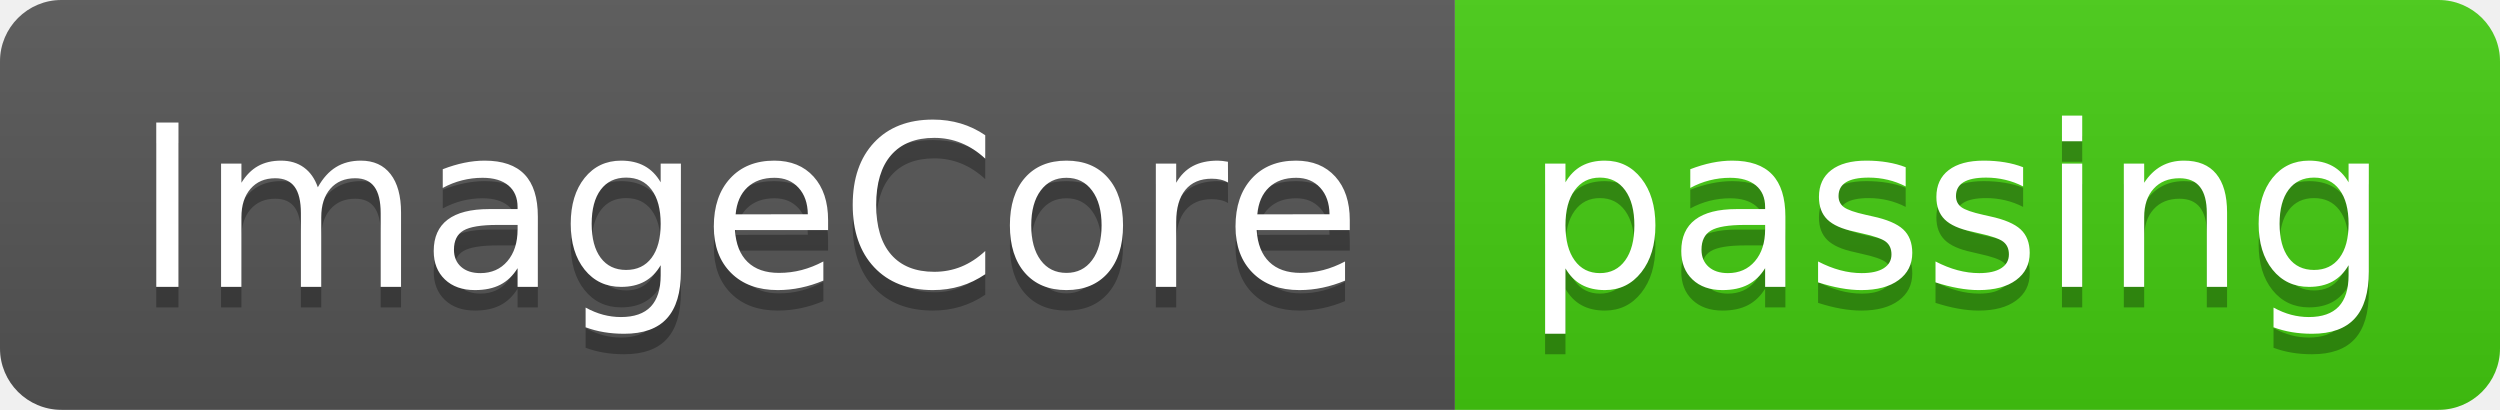
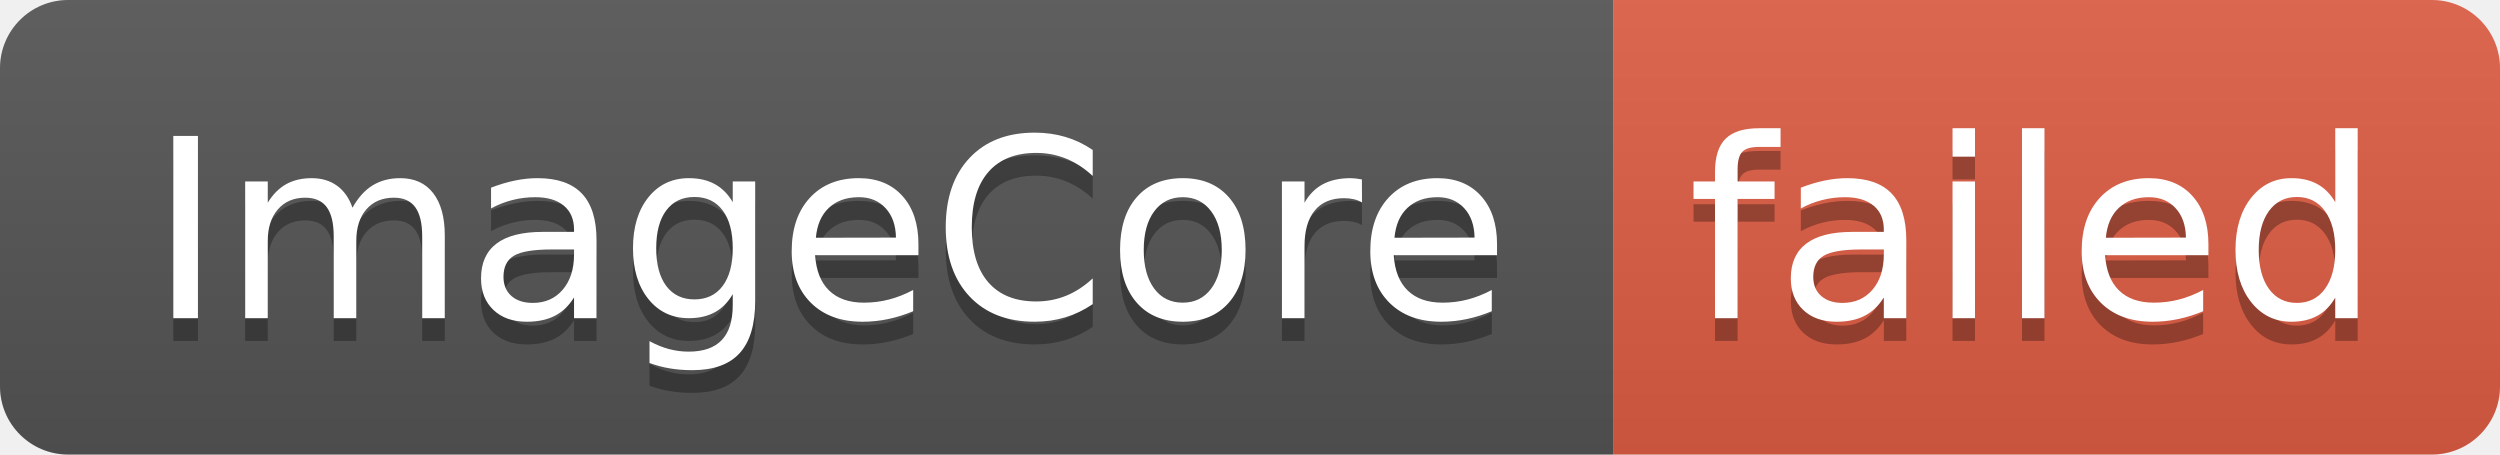
- <svg xmlns="http://www.w3.org/2000/svg" width="122" height="20" role="img" aria-label="ImageCore: passing">
+ <svg xmlns="http://www.w3.org/2000/svg" width="110" height="20" role="img" aria-label="ImageCore: failed">
  <linearGradient id="s" x2="0" y2="100%">
    <stop offset="0" stop-color="#bbb" stop-opacity=".1" />
    <stop offset="1" stop-opacity=".1" />
  </linearGradient>
  <clipPath id="r">
-     <rect width="122" height="20" rx="3" fill="#fff" />
+     <rect width="110" height="20" rx="3" fill="#fff" />
  </clipPath>
  <g clip-path="url(#r)">
    <rect width="71" height="20" fill="#555" />
-     <rect x="71" width="51" height="20" fill="#4c1" />
-     <rect width="122" height="20" fill="url(#s)" />
+     <rect x="71" width="39" height="20" fill="#e05d44" />
+     <rect width="110" height="20" fill="url(#s)" />
  </g>
  <g fill="#fff" text-anchor="middle" font-family="Verdana,Geneva,DejaVu Sans,sans-serif" text-rendering="geometricPrecision" font-size="110">
    <text aria-hidden="true" x="365" y="150" fill="#010101" fill-opacity=".3" transform="scale(.1)" textLength="610">ImageCore</text>
    <text x="365" y="140" transform="scale(.1)" fill="#fff" textLength="610">ImageCore</text>
-     <text aria-hidden="true" x="955" y="150" fill="#010101" fill-opacity=".3" transform="scale(.1)" textLength="410">passing</text>
-     <text x="955" y="140" transform="scale(.1)" fill="#fff" textLength="410">passing</text>
+     <text aria-hidden="true" x="895" y="150" fill="#010101" fill-opacity=".3" transform="scale(.1)" textLength="290">failed</text>
+     <text x="895" y="140" transform="scale(.1)" fill="#fff" textLength="290">failed</text>
  </g>
</svg>
